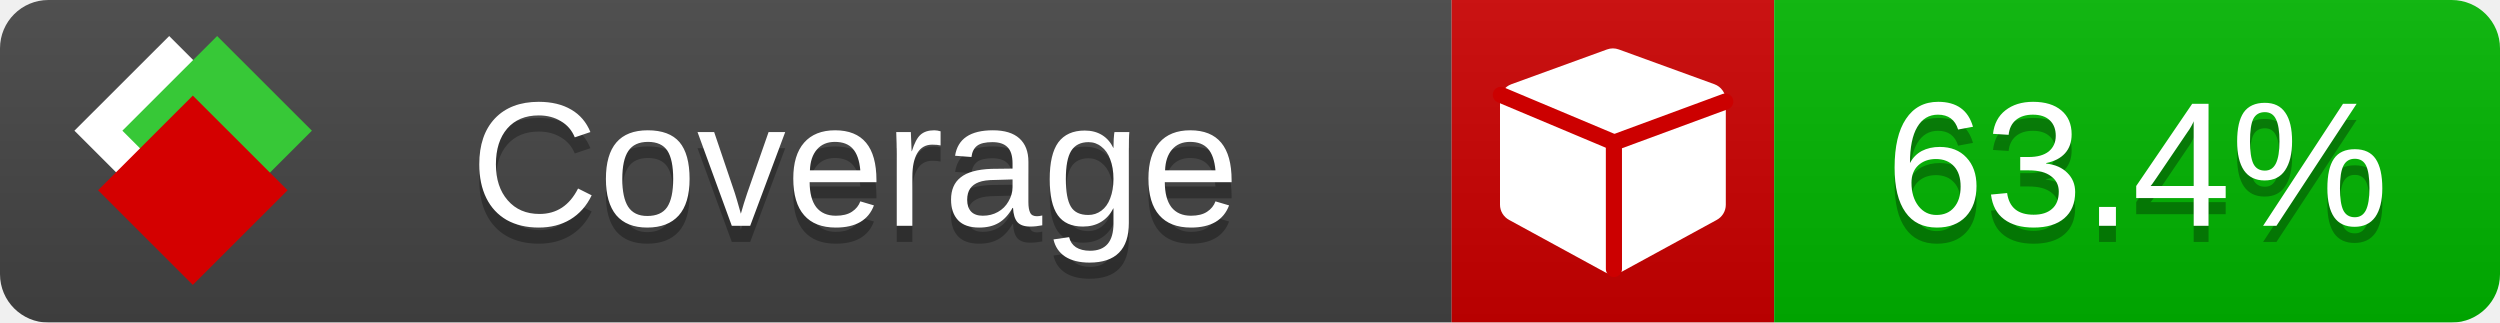
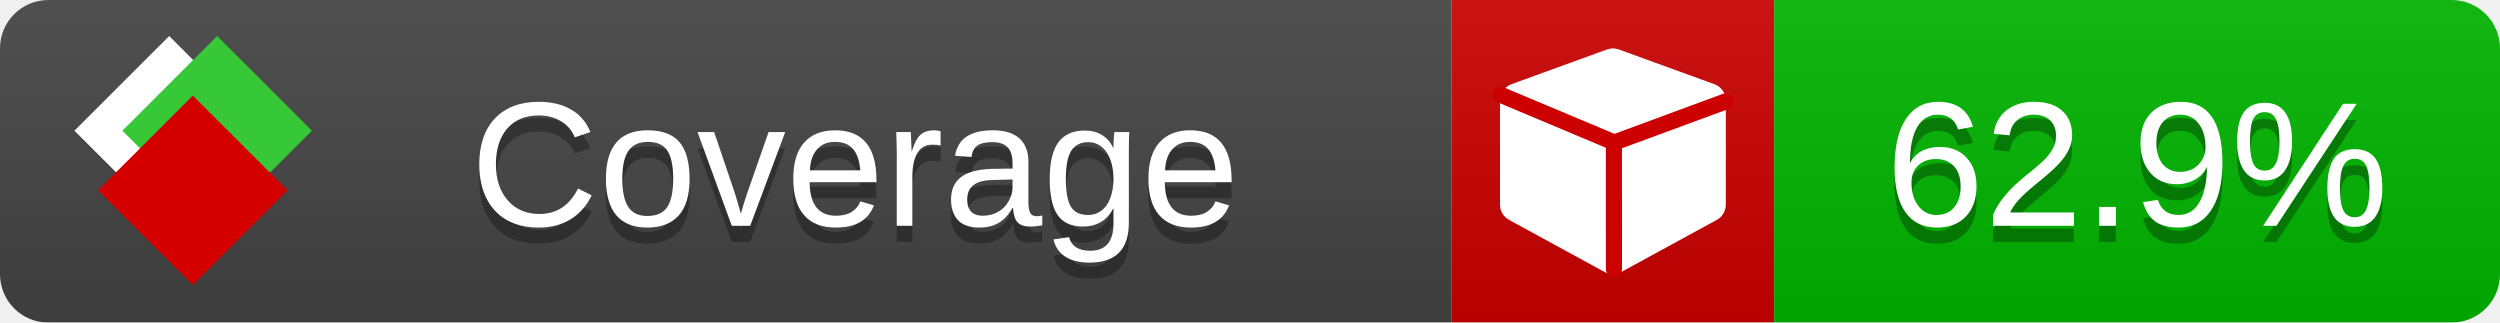
<svg xmlns="http://www.w3.org/2000/svg" xmlns:xlink="http://www.w3.org/1999/xlink" width="155" height="20">
  <style type="text/css">
          
            @keyframes fade1 {
                0% { visibility: visible; opacity: 1; }
               23% { visibility: visible; opacity: 1; }
               25% { visibility: hidden; opacity: 0; }
               48% { visibility: hidden; opacity: 0; }
               50% { visibility: hidden; opacity: 0; }
               73% { visibility: hidden; opacity: 0; }
               75% { visibility: hidden; opacity: 0; }
               98% { visibility: hidden; opacity: 0; }
              100% { visibility: visible; opacity: 1; }
            }
            @keyframes fade2 {
                0% { visibility: hidden; opacity: 0; }
               23% { visibility: hidden; opacity: 0; }
               25% { visibility: visible; opacity: 1; }
               48% { visibility: visible; opacity: 1; }
               50% { visibility: hidden; opacity: 0; }
               73% { visibility: hidden; opacity: 0; }
               75% { visibility: hidden; opacity: 0; }
               98% { visibility: hidden; opacity: 0; }
              100% { visibility: hidden; opacity: 0; }
            }
            @keyframes fade3 {
                0% { visibility: hidden; opacity: 0; }
               23% { visibility: hidden; opacity: 0; }
               25% { visibility: hidden; opacity: 0; }
               48% { visibility: hidden; opacity: 0; }
               50% { visibility: visible; opacity: 1; }
               73% { visibility: visible; opacity: 1; }
               75% { visibility: hidden; opacity: 0; }
               98% { visibility: hidden; opacity: 0; }
              100% { visibility: hidden; opacity: 0; }
            }
            @keyframes fade4 {
                0% { visibility: hidden; opacity: 0; }
               23% { visibility: hidden; opacity: 0; }
               25% { visibility: hidden; opacity: 0; }
               48% { visibility: hidden; opacity: 0; }
               50% { visibility: hidden; opacity: 0; }
               73% { visibility: hidden; opacity: 0; }
               75% { visibility: visible; opacity: 1; }
               98% { visibility: visible; opacity: 1; }
              100% { visibility: hidden; opacity: 0; }
            }
            .linecoverage {
                animation-duration: 15s;
                animation-name: fade1;
                animation-iteration-count: infinite;
            }
            .branchcoverage {
                animation-duration: 15s;
                animation-name: fade2;
                animation-iteration-count: infinite;
            }
            .methodcoverage {
                animation-duration: 15s;
                animation-name: fade3;
                animation-iteration-count: infinite;
            }
            .fullmethodcoverage {
                animation-duration: 15s;
                animation-name: fade4;
                animation-iteration-count: infinite;
            }
          
    </style>
  <defs>
    <linearGradient id="gradient" x2="0" y2="100%">
      <stop offset="0" stop-color="#bbb" stop-opacity=".1" />
      <stop offset="1" stop-opacity=".1" />
    </linearGradient>
    <linearGradient id="c">
      <stop offset="0" stop-color="#d40000" />
      <stop offset="1" stop-color="#ff2a2a" />
    </linearGradient>
    <linearGradient id="a">
      <stop offset="0" stop-color="#e0e0de" />
      <stop offset="1" stop-color="#fff" />
    </linearGradient>
    <linearGradient id="b">
      <stop offset="0" stop-color="#37c837" />
      <stop offset="1" stop-color="#217821" />
    </linearGradient>
    <linearGradient xlink:href="#a" id="e" x1="106.44" x2="69.96" y1="-11.96" y2="-46.84" gradientTransform="matrix(-.8426 -.00045 -.00045 -.8426 -94.27 -75.82)" gradientUnits="userSpaceOnUse" />
    <linearGradient xlink:href="#b" id="f" x1="56.19" x2="77.97" y1="-23.45" y2="10.62" gradientTransform="matrix(.8426 .00045 .00045 .8426 94.27 75.82)" gradientUnits="userSpaceOnUse" />
    <linearGradient xlink:href="#c" id="g" x1="79.98" x2="132.9" y1="10.79" y2="10.79" gradientTransform="matrix(.8426 .00045 .00045 .8426 94.27 75.82)" gradientUnits="userSpaceOnUse" />
    <mask id="mask">
      <rect width="155" height="20" rx="3" fill="#fff" />
    </mask>
    <g id="icon" transform="matrix(.04486 0 0 .04481 -.48 -.63)">
      <rect width="52.92" height="52.92" x="-109.72" y="-27.13" fill="url(#e)" transform="rotate(-135)" />
      <rect width="52.92" height="52.92" x="70.19" y="-39.18" fill="url(#f)" transform="rotate(45)" />
      <rect width="52.92" height="52.92" x="80.05" y="-15.74" fill="url(#g)" transform="rotate(45)" />
    </g>
  </defs>
  <g mask="url(#mask)">
    <rect x="0" y="0" width="90" height="20" fill="#444" />
    <rect x="90" y="0" width="20" height="20" fill="#c00" />
    <rect x="110" y="0" width="45" height="20" fill="#00B600" />
    <rect x="0" y="0" width="155" height="20" fill="url(#gradient)" />
  </g>
  <g>
    <path class="" fill="#fff" d="m 107,6.231 v 6.462 c 0,0.196 -0.051,0.379 -0.151,0.547 -0.101,0.168 -0.238,0.3 -0.412,0.395 l -5.923,3.231 c -0.157,0.09 -0.328,0.135 -0.513,0.135 -0.185,0 -0.356,-0.045 -0.513,-0.135 l -5.923,-3.231 C 93.39,13.539 93.252,13.407 93.151,13.239 93.05,13.071 93,12.889 93,12.692 v -6.462 c 0,-0.224 0.065,-0.429 0.194,-0.614 0.129,-0.185 0.3,-0.317 0.513,-0.395 l 5.923,-2.154 c 0.123,-0.045 0.247,-0.067 0.37,-0.067 0.123,0 0.247,0.022 0.37,0.067 l 5.923,2.154 c 0.213,0.079 0.384,0.21 0.513,0.395 0.129,0.185 0.194,0.39 0.194,0.614 z" />
    <path class="" style="fill:none;stroke:#cc0000;stroke-width:1;stroke-linecap:round;stroke-dasharray:none;stroke-opacity:1" d="m 100.064,16.677 -0.002,-7.833 6.906,-2.547" />
    <path class="" style="fill:none;stroke:#cc0000;stroke-width:1;stroke-linecap:round;stroke-dasharray:none;stroke-opacity:1" d="M 99.914,8.765 93.052,5.882" />
  </g>
  <g fill="#fff" text-anchor="middle" font-family="Verdana,Arial,Geneva,sans-serif" font-size="11">
    <a xlink:href="https://github.com/danielpalme/ReportGenerator" target="_top">
      <use xlink:href="#icon" transform="translate(3,1) scale(3.5)" />
    </a>
    <text x="53" y="15" fill="#010101" fill-opacity=".3">Coverage</text>
    <text x="53" y="14" fill="#fff">Coverage</text>
-     <text class="" x="132.5" y="15" fill="#010101" fill-opacity=".3">63.4%</text>
-     <text class="" x="132.5" y="14">63.4%</text>
+     <text class="" x="132.5" y="15" fill="#010101" fill-opacity=".3">62.9%</text>
+     <text class="" x="132.5" y="14">62.9%</text>
  </g>
  <g>
    <rect class="" x="90" y="0" width="65" height="20" fill-opacity="0" />
  </g>
</svg>
